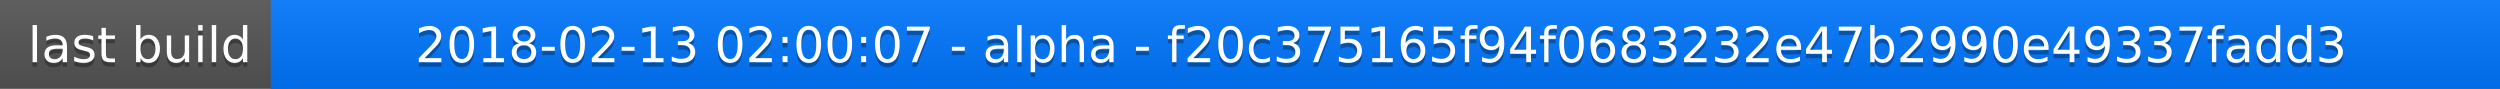
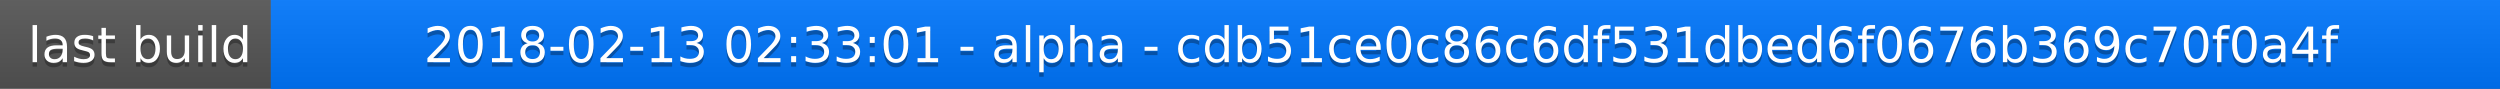
<svg xmlns="http://www.w3.org/2000/svg" width="563" height="20">
  <linearGradient id="a" x2="0" y2="100%">
    <stop offset="0" stop-color="#bbb" stop-opacity=".1" />
    <stop offset="1" stop-opacity=".1" />
  </linearGradient>
  <rect rx="0" width="563" height="20" fill="#555" />
  <rect rx="0" x="61" width="502" height="20" fill="#07f" />
  <path fill="#07f" d="M61 0h4v20h-4z" />
  <rect rx="0" width="563" height="20" fill="url(#a)" />
  <g fill="#fff" text-anchor="middle" font-family="DejaVu Sans,Verdana,Geneva,sans-serif" font-size="11">
    <text x="31.5" y="15" fill="#010101" fill-opacity=".3">last build</text>
    <text x="31.5" y="14">last build</text>
-     <text x="311" y="15" fill="#010101" fill-opacity=".3">2018-02-13 02:00:07 - alpha - f20c375165f94f0683232e47b2990e49337fadd3</text>
-     <text x="311" y="14">2018-02-13 02:00:07 - alpha - f20c375165f94f0683232e47b2990e49337fadd3</text>
+     <text x="311" y="15" fill="#010101" fill-opacity=".3">2018-02-13 02:33:01 - alpha - cdb51ce0c86c6df531dbed6f0676b369c70f0a4f</text>
+     <text x="311" y="14">2018-02-13 02:33:01 - alpha - cdb51ce0c86c6df531dbed6f0676b369c70f0a4f</text>
  </g>
</svg>
